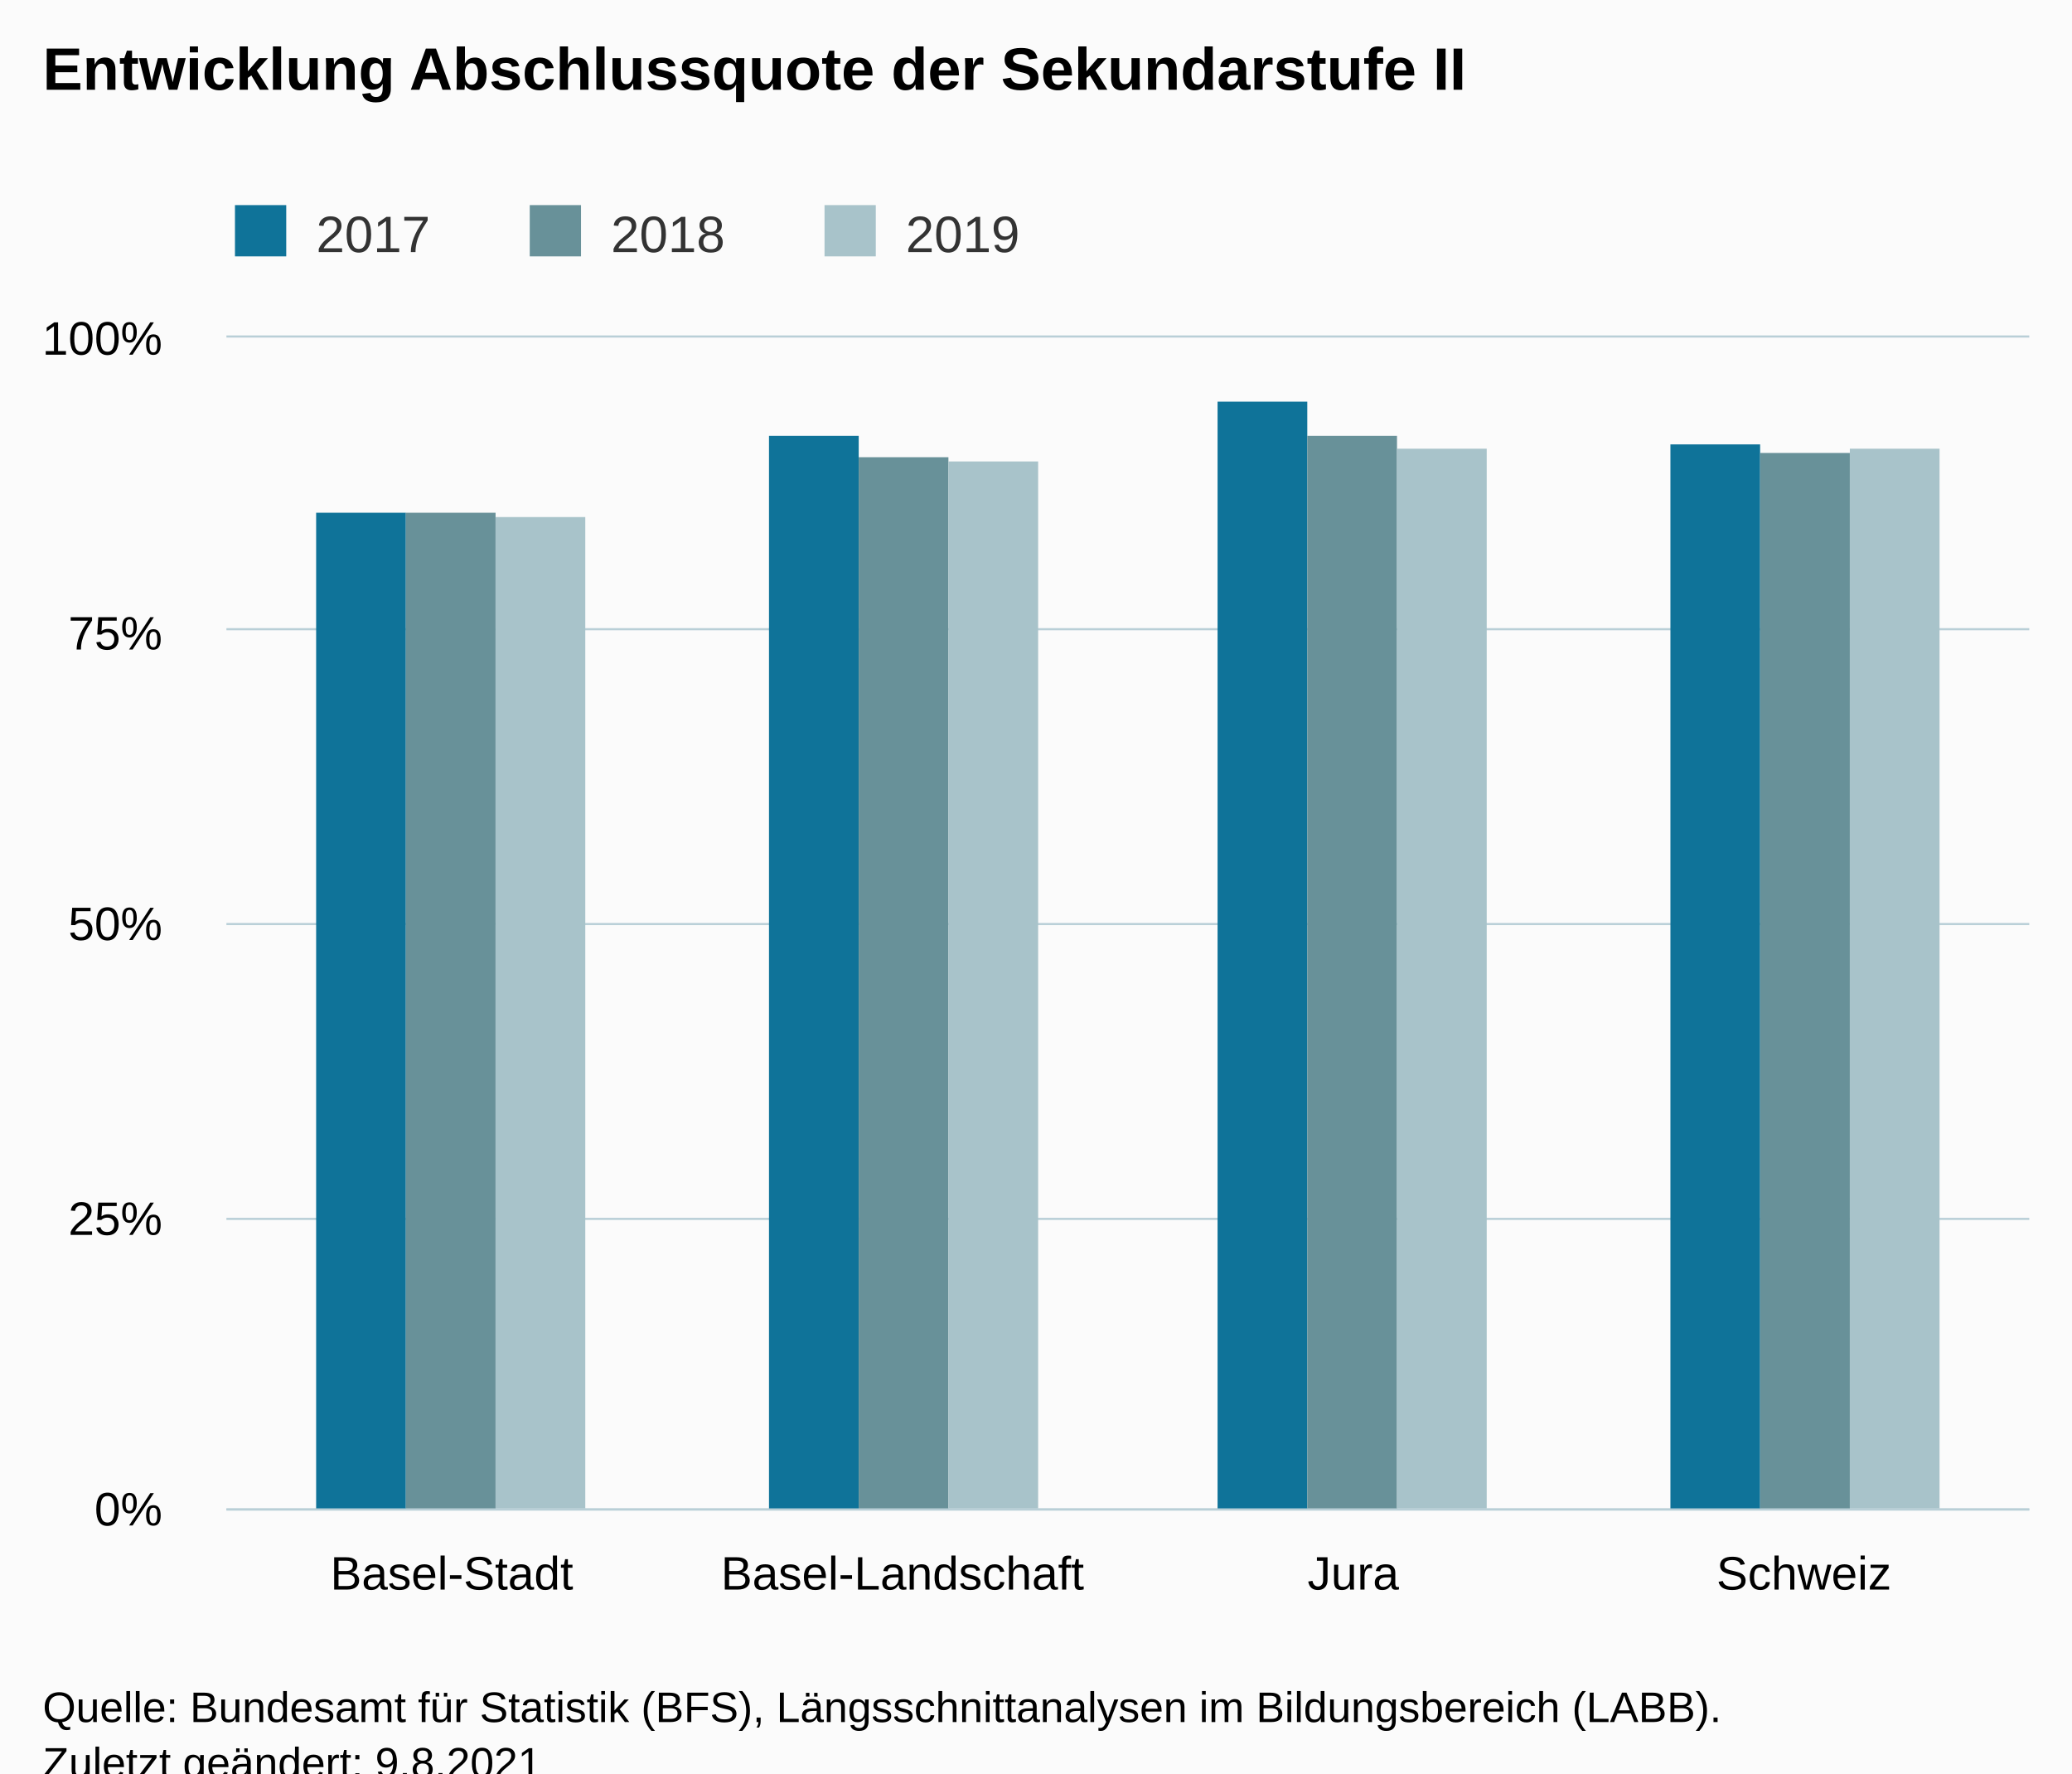
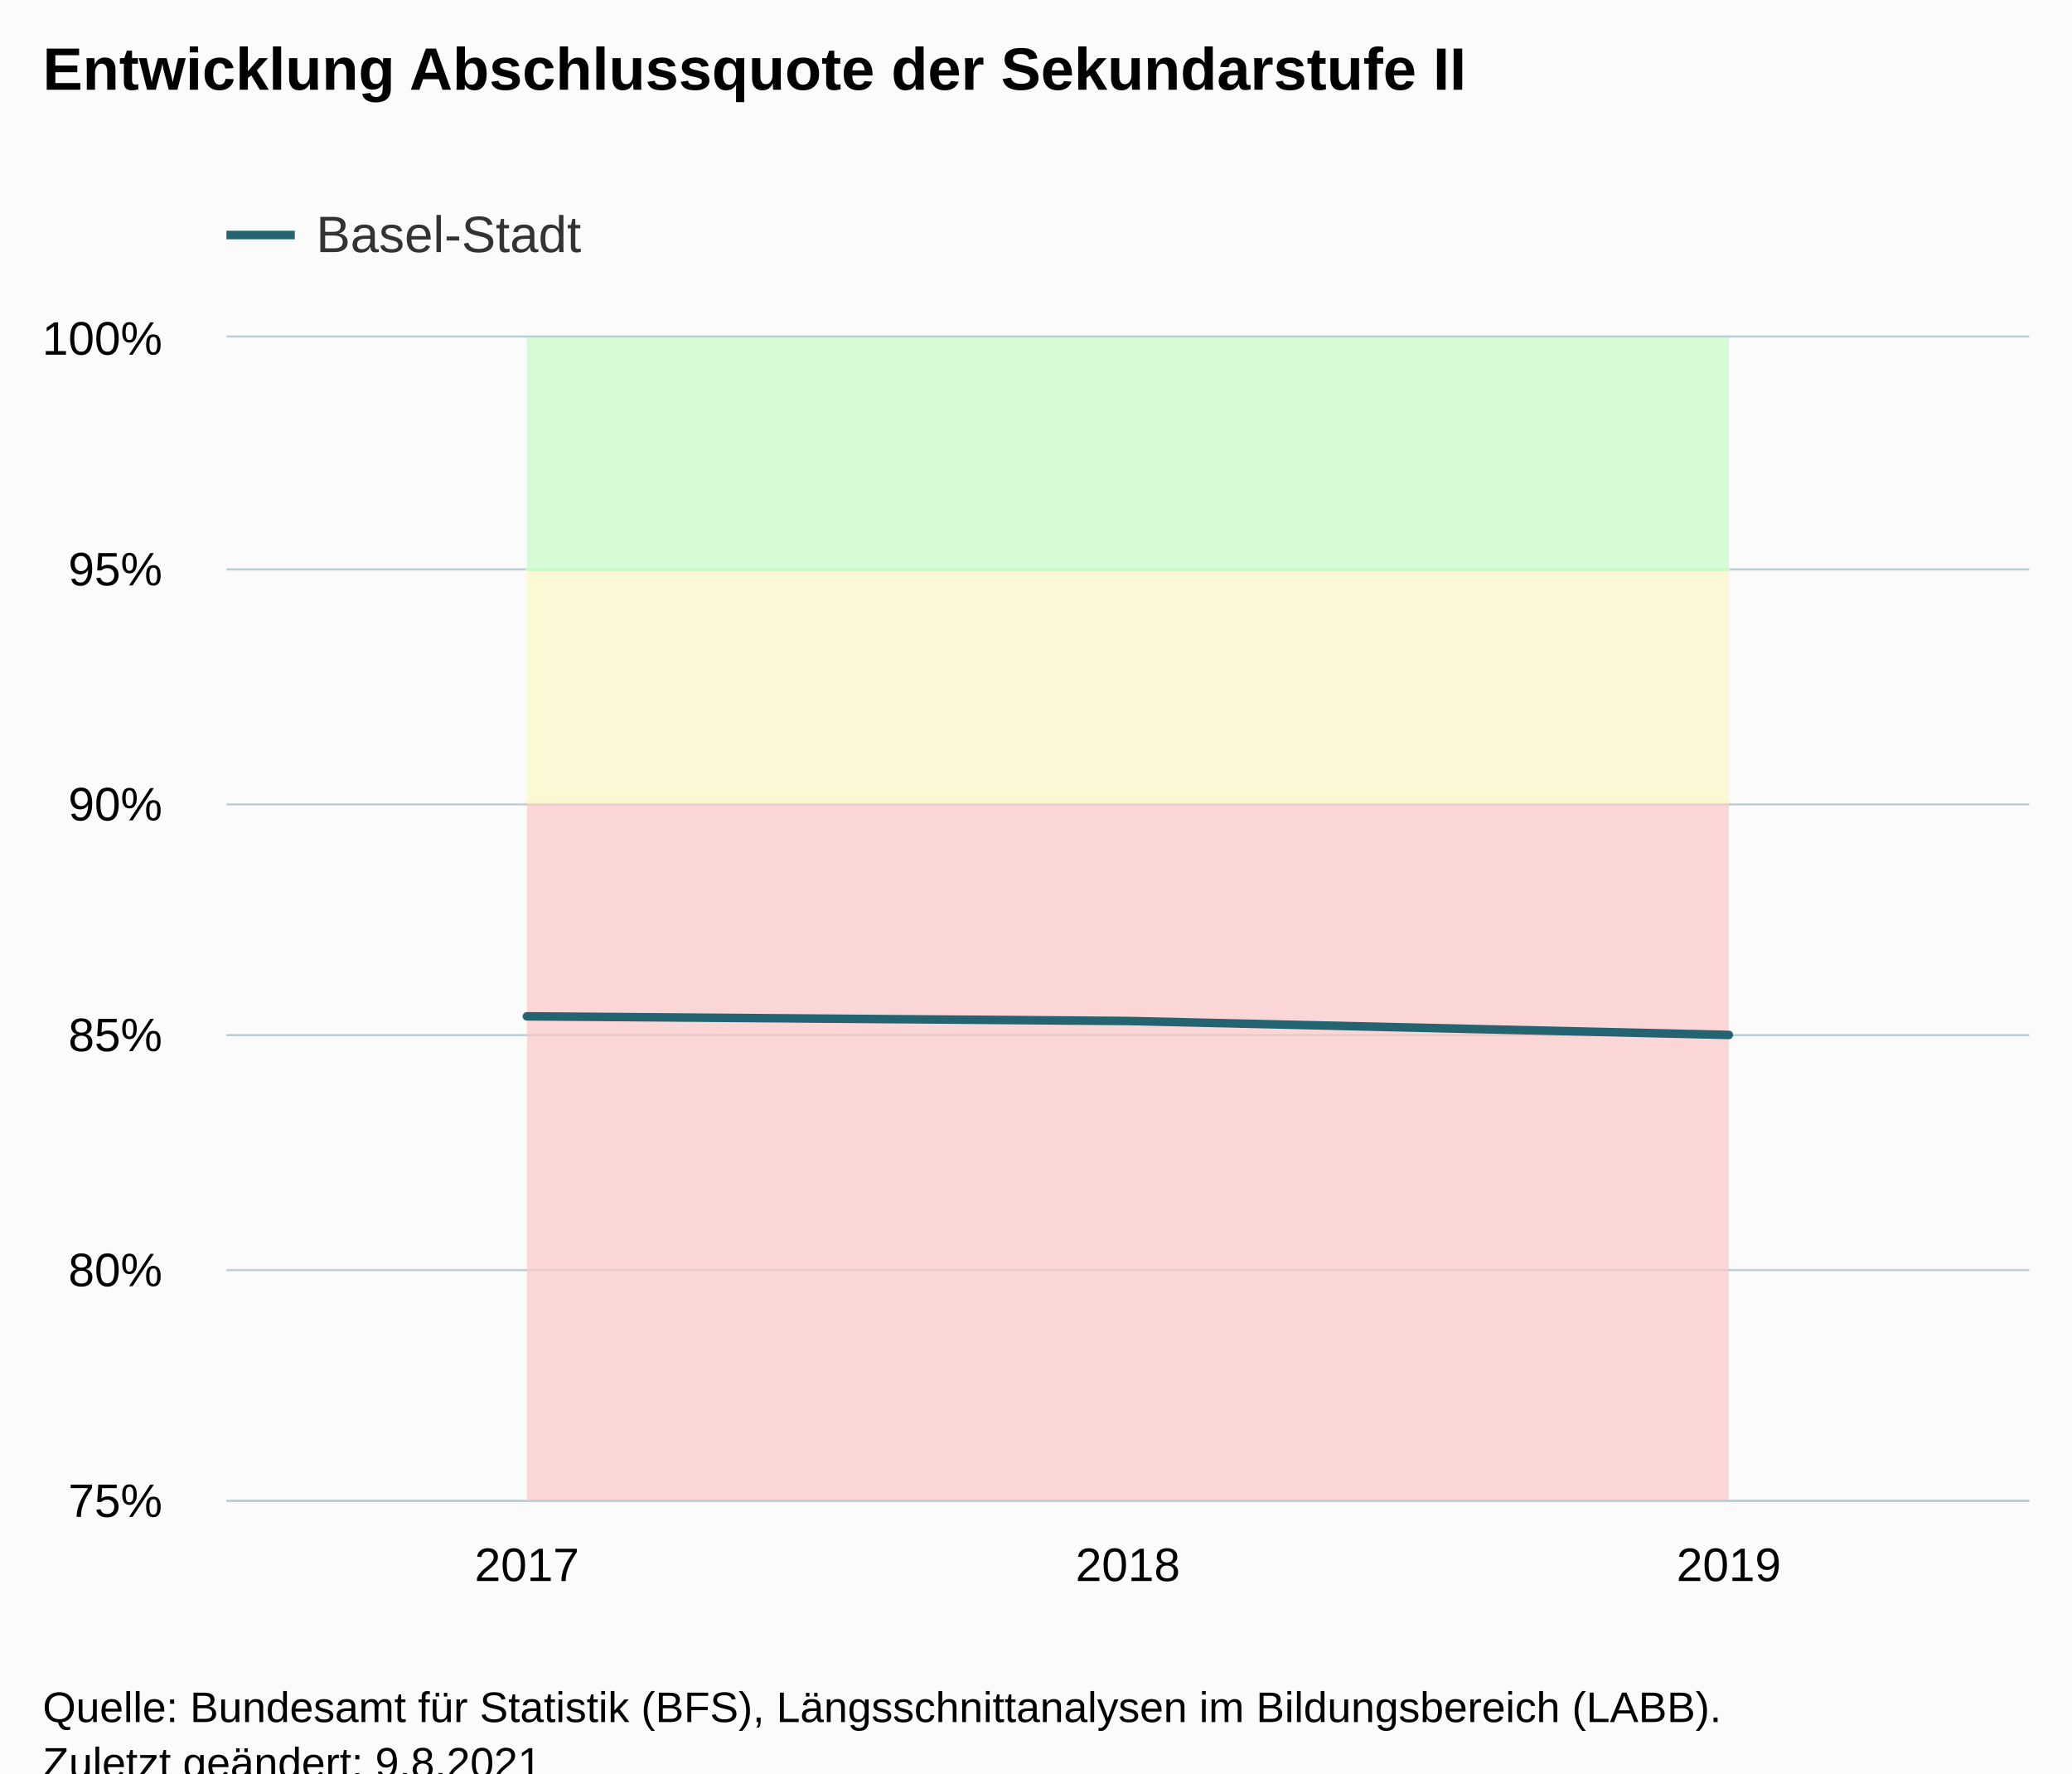
<svg xmlns="http://www.w3.org/2000/svg" version="1.1" class="highcharts-root" style="font-family:Arial;font-size:12px;" viewBox="0 0 485 415">
  <defs>
-     <clipPath id="highcharts-0ax2ntn-19-">
-       <rect x="0" y="0" width="422" height="274" fill="none" />
+     <clipPath id="highcharts-8i5s2z0-19-">
+       <rect x="0" y="0" width="422" height="272" fill="none" />
    </clipPath>
-     <clipPath id="highcharts-0ax2ntn-24-">
-       <rect x="0" y="0" width="422" height="274" fill="none" />
+     <clipPath id="highcharts-8i5s2z0-23-">
+       <rect x="0" y="0" width="422" height="272" fill="none" />
    </clipPath>
-     <clipPath id="highcharts-0ax2ntn-33-">
-       <rect x="53" y="79" width="422" height="274" fill="none" />
+     <clipPath id="highcharts-8i5s2z0-33-">
+       <rect x="53" y="79" width="422" height="272" fill="none" />
    </clipPath>
  </defs>
  <rect fill="#fbfbfb" class="highcharts-background" x="0" y="0" width="485" height="428" rx="0" ry="0" />
-   <rect fill="none" class="highcharts-plot-background" x="53" y="79" width="422" height="274" />
+   <rect fill="none" class="highcharts-plot-background" x="53" y="79" width="422" height="272" />
  <g class="highcharts-pane-group" data-z-index="0" />
  <g class="highcharts-grid highcharts-xaxis-grid" data-z-index="1">
-     <path fill="none" data-z-index="1" class="highcharts-grid-line" d="M 158.5 79 L 158.5 353" opacity="1" />
-     <path fill="none" data-z-index="1" class="highcharts-grid-line" d="M 263.5 79 L 263.5 353" opacity="1" />
-     <path fill="none" data-z-index="1" class="highcharts-grid-line" d="M 369.5 79 L 369.5 353" opacity="1" />
-     <path fill="none" data-z-index="1" class="highcharts-grid-line" d="M 474.5 79 L 474.5 353" opacity="1" />
-     <path fill="none" data-z-index="1" class="highcharts-grid-line" d="M 52.5 79 L 52.5 353" opacity="1" />
+     <path fill="none" data-z-index="1" class="highcharts-grid-line" d="M 193.5 79 L 193.5 351" opacity="1" />
+     <path fill="none" data-z-index="1" class="highcharts-grid-line" d="M 333.5 79 L 333.5 351" opacity="1" />
+     <path fill="none" data-z-index="1" class="highcharts-grid-line" d="M 474.5 79 L 474.5 351" opacity="1" />
+     <path fill="none" data-z-index="1" class="highcharts-grid-line" d="M 52.5 79 L 52.5 351" opacity="1" />
  </g>
  <g class="highcharts-grid highcharts-yaxis-grid" data-z-index="1">
-     <path fill="none" stroke="#B9CFD7" stroke-width="0.5" data-z-index="1" class="highcharts-grid-line" d="M 53 353.25 L 475 353.25" opacity="1" />
-     <path fill="none" stroke="#B9CFD7" stroke-width="0.5" data-z-index="1" class="highcharts-grid-line" d="M 53 285.25 L 475 285.25" opacity="1" />
-     <path fill="none" stroke="#B9CFD7" stroke-width="0.5" data-z-index="1" class="highcharts-grid-line" d="M 53 216.25 L 475 216.25" opacity="1" />
-     <path fill="none" stroke="#B9CFD7" stroke-width="0.5" data-z-index="1" class="highcharts-grid-line" d="M 53 147.25 L 475 147.25" opacity="1" />
+     <path fill="none" stroke="#B9CFD7" stroke-width="0.5" data-z-index="1" class="highcharts-grid-line" d="M 53 351.25 L 475 351.25" opacity="1" />
+     <path fill="none" stroke="#B9CFD7" stroke-width="0.5" data-z-index="1" class="highcharts-grid-line" d="M 53 297.25 L 475 297.25" opacity="1" />
+     <path fill="none" stroke="#B9CFD7" stroke-width="0.5" data-z-index="1" class="highcharts-grid-line" d="M 53 242.25 L 475 242.25" opacity="1" />
+     <path fill="none" stroke="#B9CFD7" stroke-width="0.5" data-z-index="1" class="highcharts-grid-line" d="M 53 188.25 L 475 188.25" opacity="1" />
+     <path fill="none" stroke="#B9CFD7" stroke-width="0.5" data-z-index="1" class="highcharts-grid-line" d="M 53 133.25 L 475 133.25" opacity="1" />
    <path fill="none" stroke="#B9CFD7" stroke-width="0.5" data-z-index="1" class="highcharts-grid-line" d="M 53 78.75 L 475 78.75" opacity="1" />
  </g>
-   <rect fill="none" class="highcharts-plot-border" data-z-index="1" x="53" y="79" width="422" height="274" />
+   <rect fill="none" class="highcharts-plot-border" data-z-index="1" x="53" y="79" width="422" height="272" />
  <g class="highcharts-axis highcharts-xaxis" data-z-index="2">
-     <path fill="none" class="highcharts-axis-line" stroke="#B9CFD7" stroke-width="0.5" data-z-index="7" d="M 53 353.25 L 475 353.25" />
+     <path fill="none" class="highcharts-axis-line" stroke="#B9CFD7" stroke-width="0.5" data-z-index="7" d="M 53 351.25 L 475 351.25" />
  </g>
  <g class="highcharts-axis highcharts-yaxis" data-z-index="2">
-     <path fill="none" class="highcharts-axis-line" data-z-index="7" d="M 53 79 L 53 353" />
+     <path fill="none" class="highcharts-axis-line" data-z-index="7" d="M 53 79 L 53 351" />
  </g>
  <g class="highcharts-series-group" data-z-index="3">
-     <g class="highcharts-series highcharts-series-0 highcharts-column-series" data-z-index="0.1" opacity="1" transform="translate(53,79) scale(1 1)" clip-path="url(#highcharts-0ax2ntn-24-)">
-       <rect x="21" y="41" width="21" height="234" fill="#0F7399" opacity="1" class="highcharts-point" />
-       <rect x="127" y="23" width="21" height="252" fill="#0F7399" opacity="1" class="highcharts-point" />
-       <rect x="232" y="15" width="21" height="260" fill="#0F7399" opacity="1" class="highcharts-point" />
-       <rect x="338" y="25" width="21" height="250" fill="#0F7399" opacity="1" class="highcharts-point" />
+     <g class="highcharts-series highcharts-series-1 highcharts-arearange-series" data-z-index="-1" opacity="1" transform="translate(53,79) scale(1 1)" clip-path="url(#highcharts-8i5s2z0-23-)">
+       <path fill="rgb(251,201,201)" fill-opacity="0.75" d="M 70.333 1088 L 211 1088 L 351.667 1088 L 351.667 1088 L 351.667 108.8 L 211 108.8 L 70.333 108.8 L 70.333 1088" class="highcharts-area" data-z-index="0" />
+       <path fill="none" d="M 70.333 1088 L 211 1088 L 351.667 1088 M 351.667 108.8 L 211 108.8 L 70.333 108.8" class="highcharts-graph" data-z-index="1" stroke="#fbc9c9" stroke-width="0.5" stroke-linejoin="round" stroke-linecap="round" />
    </g>
-     <g class="highcharts-markers highcharts-series-0 highcharts-column-series" data-z-index="0.1" opacity="1" transform="translate(53,79) scale(1 1)" clip-path="none" />
-     <g class="highcharts-series highcharts-series-1 highcharts-column-series" data-z-index="0.1" opacity="1" transform="translate(53,79) scale(1 1)" clip-path="url(#highcharts-0ax2ntn-24-)">
-       <rect x="42" y="41" width="21" height="234" fill="#689199" opacity="1" class="highcharts-point" />
-       <rect x="148" y="28" width="21" height="247" fill="#689199" opacity="1" class="highcharts-point" />
-       <rect x="253" y="23" width="21" height="252" fill="#689199" opacity="1" class="highcharts-point" />
-       <rect x="359" y="27" width="21" height="248" fill="#689199" opacity="1" class="highcharts-point" />
+     <g class="highcharts-markers highcharts-series-1 highcharts-arearange-series" data-z-index="-1" opacity="1" transform="translate(53,79) scale(1 1)" clip-path="none" />
+     <g class="highcharts-series highcharts-series-2 highcharts-arearange-series" data-z-index="-1" opacity="1" transform="translate(53,79) scale(1 1)" clip-path="url(#highcharts-8i5s2z0-23-)">
+       <path fill="rgb(251,246,201)" fill-opacity="0.75" d="M 70.333 108.8 L 211 108.8 L 351.667 108.8 L 351.667 108.8 L 351.667 54.4 L 211 54.4 L 70.333 54.4 L 70.333 108.8" class="highcharts-area" data-z-index="0" />
+       <path fill="none" d="M 70.333 108.8 L 211 108.8 L 351.667 108.8 M 351.667 54.4 L 211 54.4 L 70.333 54.4" class="highcharts-graph" data-z-index="1" stroke="#fbf6c9" stroke-width="0.5" stroke-linejoin="round" stroke-linecap="round" />
    </g>
-     <g class="highcharts-markers highcharts-series-1 highcharts-column-series" data-z-index="0.1" opacity="1" transform="translate(53,79) scale(1 1)" clip-path="none" />
-     <g class="highcharts-series highcharts-series-2 highcharts-column-series" data-z-index="0.1" opacity="1" transform="translate(53,79) scale(1 1)" clip-path="url(#highcharts-0ax2ntn-24-)">
-       <rect x="63" y="42" width="21" height="233" fill="#A8C3CA" opacity="1" class="highcharts-point" />
-       <rect x="169" y="29" width="21" height="246" fill="#A8C3CA" opacity="1" class="highcharts-point" />
-       <rect x="274" y="26" width="21" height="249" fill="#A8C3CA" opacity="1" class="highcharts-point" />
-       <rect x="380" y="26" width="21" height="249" fill="#A8C3CA" opacity="1" class="highcharts-point" />
+     <g class="highcharts-markers highcharts-series-2 highcharts-arearange-series" data-z-index="-1" opacity="1" transform="translate(53,79) scale(1 1)" clip-path="none" />
+     <g class="highcharts-series highcharts-series-3 highcharts-arearange-series" data-z-index="-1" opacity="1" transform="translate(53,79) scale(1 1)" clip-path="url(#highcharts-8i5s2z0-23-)">
+       <path fill="rgb(201,251,201)" fill-opacity="0.75" d="M 70.333 54.4 L 211 54.4 L 351.667 54.4 L 351.667 54.4 L 351.667 0 L 211 0 L 70.333 0 L 70.333 54.4" class="highcharts-area" data-z-index="0" />
+       <path fill="none" d="M 70.333 54.4 L 211 54.4 L 351.667 54.4 M 351.667 0 L 211 0 L 70.333 0" class="highcharts-graph" data-z-index="1" stroke="#c9fbc9" stroke-width="0.5" stroke-linejoin="round" stroke-linecap="round" />
    </g>
-     <g class="highcharts-markers highcharts-series-2 highcharts-column-series" data-z-index="0.1" opacity="1" transform="translate(53,79) scale(1 1)" clip-path="none" />
+     <g class="highcharts-markers highcharts-series-3 highcharts-arearange-series" data-z-index="-1" opacity="1" transform="translate(53,79) scale(1 1)" clip-path="none" />
+     <g class="highcharts-series highcharts-series-0 highcharts-line-series" data-z-index="0.1" opacity="1" transform="translate(53,79) scale(1 1)" clip-path="url(#highcharts-8i5s2z0-23-)">
+       <path fill="none" d="M 70.333 158.848 L 211 159.936 L 351.667 163.2" class="highcharts-graph" data-z-index="1" stroke="#246370" stroke-width="2" stroke-linejoin="round" stroke-linecap="round" />
+     </g>
+     <g class="highcharts-markers highcharts-series-0 highcharts-line-series" data-z-index="0.1" opacity="1" transform="translate(53,79) scale(1 1)" clip-path="none" />
  </g>
  <text x="10" text-anchor="start" class="highcharts-title" data-z-index="4" style="color:#000000;font-size:14px;font-weight:bold;fill:#000000;" y="21">
    <tspan>Entwicklung Abschlussquote der Sekundarstufe II</tspan>
  </text>
  <text x="10" text-anchor="start" class="highcharts-subtitle" data-z-index="4" style="color:#000000;font-size:12px;font-weight:normal;fill:#000000;" y="40" />
-   <text x="10" text-anchor="start" class="highcharts-caption" data-z-index="4" style="color:#666666;fill:#666666;" y="400" />
+   <text x="10" text-anchor="start" class="highcharts-caption" data-z-index="4" style="color:#666666;fill:#666666;" y="385" />
  <g class="highcharts-legend" data-z-index="7" transform="translate(45,41)">
-     <rect fill="none" class="highcharts-legend-box" rx="0" ry="0" x="0" y="0" width="203" height="26" visibility="visible" />
+     <rect fill="none" class="highcharts-legend-box" rx="0" ry="0" x="0" y="0" width="101" height="26" visibility="visible" />
    <g data-z-index="1">
      <g>
-         <g class="highcharts-legend-item highcharts-column-series highcharts-color-undefined highcharts-series-0" data-z-index="1" transform="translate(8,3)">
+         <g class="highcharts-legend-item highcharts-line-series highcharts-color-undefined highcharts-series-0" data-z-index="1" transform="translate(8,3)">
+           <path fill="none" d="M 0 11 L 16 11" class="highcharts-graph" stroke="#246370" stroke-width="2" />
          <text x="21" style="color:#333333;cursor:pointer;font-size:12px;font-weight:normal;fill:#333333;" text-anchor="start" data-z-index="2" y="15">
-             <tspan>2017</tspan>
+             <tspan>Basel-Stadt</tspan>
          </text>
-           <rect x="2" y="4" width="12" height="12" fill="#0F7399" class="highcharts-point" data-z-index="3" />
-         </g>
-         <g class="highcharts-legend-item highcharts-column-series highcharts-color-undefined highcharts-series-1" data-z-index="1" transform="translate(77,3)">
-           <text x="21" y="15" style="color:#333333;cursor:pointer;font-size:12px;font-weight:normal;fill:#333333;" text-anchor="start" data-z-index="2">
-             <tspan>2018</tspan>
-           </text>
-           <rect x="2" y="4" width="12" height="12" fill="#689199" class="highcharts-point" data-z-index="3" />
-         </g>
-         <g class="highcharts-legend-item highcharts-column-series highcharts-color-undefined highcharts-series-2" data-z-index="1" transform="translate(146,3)">
-           <text x="21" y="15" style="color:#333333;cursor:pointer;font-size:12px;font-weight:normal;fill:#333333;" text-anchor="start" data-z-index="2">
-             <tspan>2019</tspan>
-           </text>
-           <rect x="2" y="4" width="12" height="12" fill="#A8C3CA" class="highcharts-point" data-z-index="3" />
        </g>
      </g>
    </g>
  </g>
  <g class="highcharts-axis-labels highcharts-xaxis-labels" data-z-index="7">
-     <text x="105.75" style="color:#000000;cursor:default;font-size:11px;fill:#000000;" text-anchor="middle" transform="translate(0,0)" y="372" opacity="1">Basel-Stadt</text>
-     <text x="211.25" style="color:#000000;cursor:default;font-size:11px;fill:#000000;" text-anchor="middle" transform="translate(0,0)" y="372" opacity="1">Basel-Landschaft</text>
-     <text x="316.75" style="color:#000000;cursor:default;font-size:11px;fill:#000000;" text-anchor="middle" transform="translate(0,0)" y="372" opacity="1">Jura</text>
-     <text x="422.25" style="color:#000000;cursor:default;font-size:11px;fill:#000000;" text-anchor="middle" transform="translate(0,0)" y="372" opacity="1">Schweiz</text>
+     <text x="123.333" style="color:#000000;cursor:default;font-size:11px;fill:#000000;" text-anchor="middle" transform="translate(0,0)" y="370" opacity="1">2017</text>
+     <text x="264" style="color:#000000;cursor:default;font-size:11px;fill:#000000;" text-anchor="middle" transform="translate(0,0)" y="370" opacity="1">2018</text>
+     <text x="404.667" style="color:#000000;cursor:default;font-size:11px;fill:#000000;" text-anchor="middle" transform="translate(0,0)" y="370" opacity="1">2019</text>
  </g>
  <g class="highcharts-axis-labels highcharts-yaxis-labels" data-z-index="7">
-     <text x="38" style="color:#000000;cursor:default;font-size:11px;fill:#000000;" text-anchor="end" transform="translate(0,0)" y="357" opacity="1">0%</text>
-     <text x="38" style="color:#000000;cursor:default;font-size:11px;fill:#000000;" text-anchor="end" transform="translate(0,0)" y="289" opacity="1">25%</text>
-     <text x="38" style="color:#000000;cursor:default;font-size:11px;fill:#000000;" text-anchor="end" transform="translate(0,0)" y="220" opacity="1">50%</text>
-     <text x="38" style="color:#000000;cursor:default;font-size:11px;fill:#000000;" text-anchor="end" transform="translate(0,0)" y="152" opacity="1">75%</text>
+     <text x="38" style="color:#000000;cursor:default;font-size:11px;fill:#000000;" text-anchor="end" transform="translate(0,0)" y="355" opacity="1">75%</text>
+     <text x="38" style="color:#000000;cursor:default;font-size:11px;fill:#000000;" text-anchor="end" transform="translate(0,0)" y="301" opacity="1">80%</text>
+     <text x="38" style="color:#000000;cursor:default;font-size:11px;fill:#000000;" text-anchor="end" transform="translate(0,0)" y="246" opacity="1">85%</text>
+     <text x="38" style="color:#000000;cursor:default;font-size:11px;fill:#000000;" text-anchor="end" transform="translate(0,0)" y="192" opacity="1">90%</text>
+     <text x="38" style="color:#000000;cursor:default;font-size:11px;fill:#000000;" text-anchor="end" transform="translate(0,0)" y="137" opacity="1">95%</text>
    <text x="38" style="color:#000000;cursor:default;font-size:11px;fill:#000000;" text-anchor="end" transform="translate(0,0)" y="83" opacity="1">100%</text>
  </g>
  <text x="10" class="highcharts-credits" text-anchor="start" data-z-index="8" style="cursor:default;color:#000000;font-size:10px;fill:#000000;" y="403">
    <tspan>Quelle: Bundesamt für Statistik (BFS), Längsschnittanalysen im Bildungsbereich (LABB).</tspan>
    <tspan x="10" dy="13">Zuletzt geändert: 9.8.2021</tspan>
  </text>
-   <g class="highcharts-control-points" data-z-index="99" clip-path="url(#highcharts-0ax2ntn-33-)" />
+   <g class="highcharts-control-points" data-z-index="99" clip-path="url(#highcharts-8i5s2z0-33-)" />
</svg>
